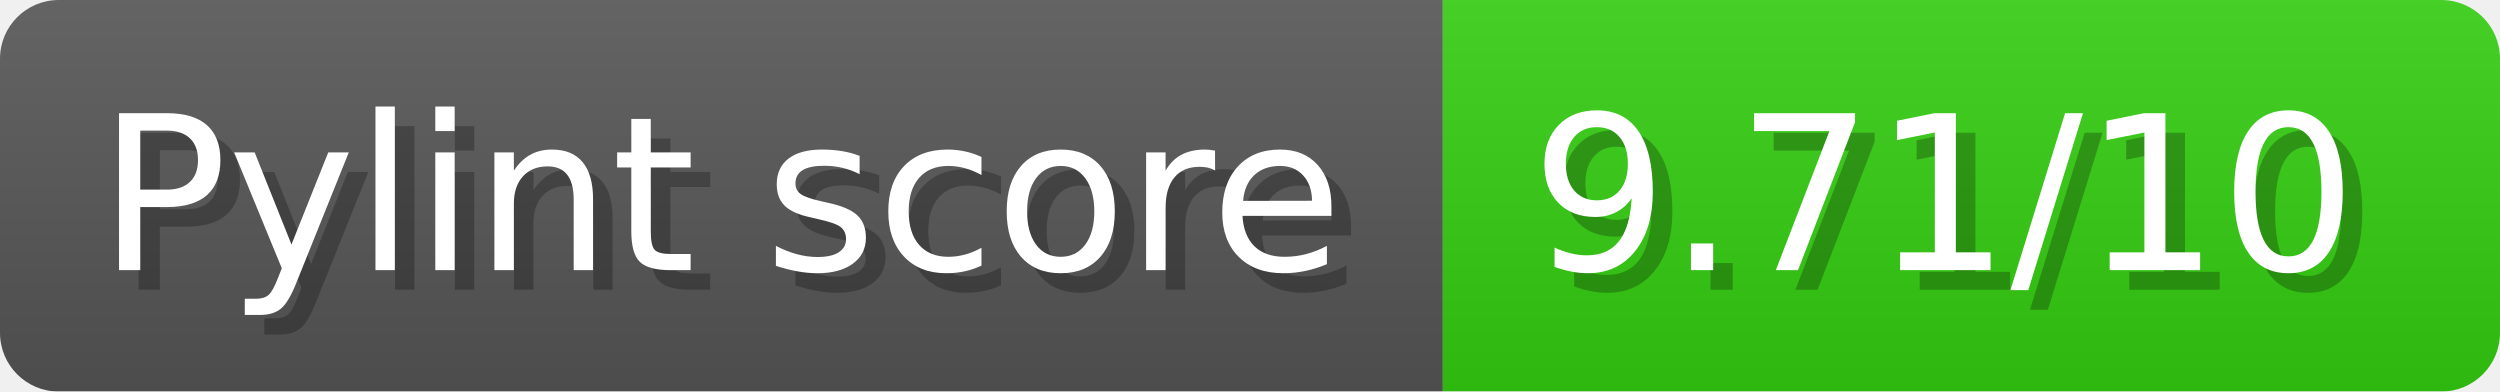
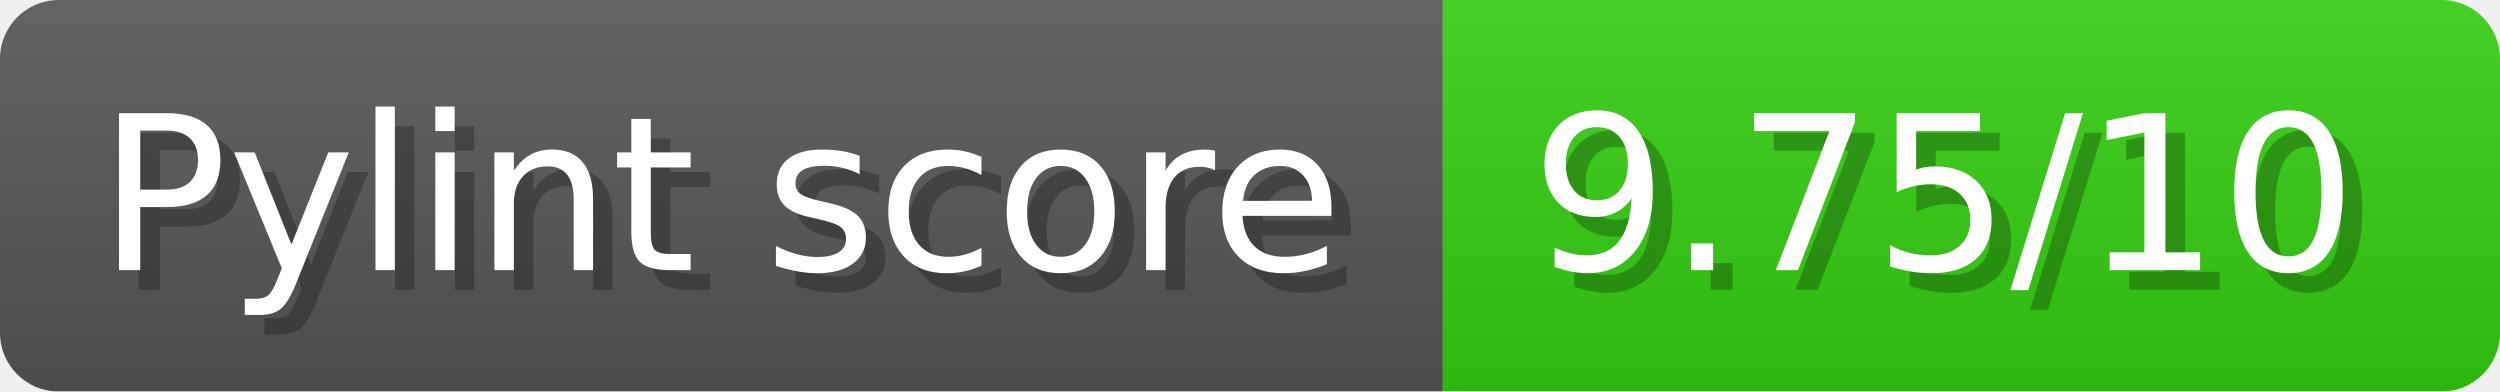
- <svg xmlns="http://www.w3.org/2000/svg" width="127.7" height="20" viewBox="0 0 1277 200" role="img" aria-label="Pylint score: 9.71/10">
+ <svg xmlns="http://www.w3.org/2000/svg" width="127.7" height="20" viewBox="0 0 1277 200" role="img" aria-label="Pylint score: 9.75/10">
  <linearGradient id="a" x2="0" y2="100%">
    <stop offset="0" stop-opacity=".1" stop-color="#EEE" />
    <stop offset="1" stop-opacity=".1" />
  </linearGradient>
  <mask id="m">
    <rect width="1277" height="200" rx="30" fill="#FFF" />
  </mask>
  <g mask="url(#m)">
    <rect width="737" height="200" fill="#555" />
    <rect width="540" height="200" fill="#3C1" x="737" />
    <rect width="1277" height="200" fill="url(#a)" />
  </g>
  <g aria-hidden="true" fill="#fff" text-anchor="start" font-family="Verdana,DejaVu Sans,sans-serif" font-size="110">
    <text x="60" y="148" textLength="637" fill="#000" opacity="0.25">Pylint score</text>
    <text x="50" y="138" textLength="637">Pylint score</text>
-     <text x="792" y="148" textLength="440" fill="#000" opacity="0.25">9.71/10</text>
-     <text x="782" y="138" textLength="440">9.71/10</text>
+     <text x="792" y="148" textLength="440" fill="#000" opacity="0.25">9.75/10</text>
+     <text x="782" y="138" textLength="440">9.75/10</text>
  </g>
</svg>
